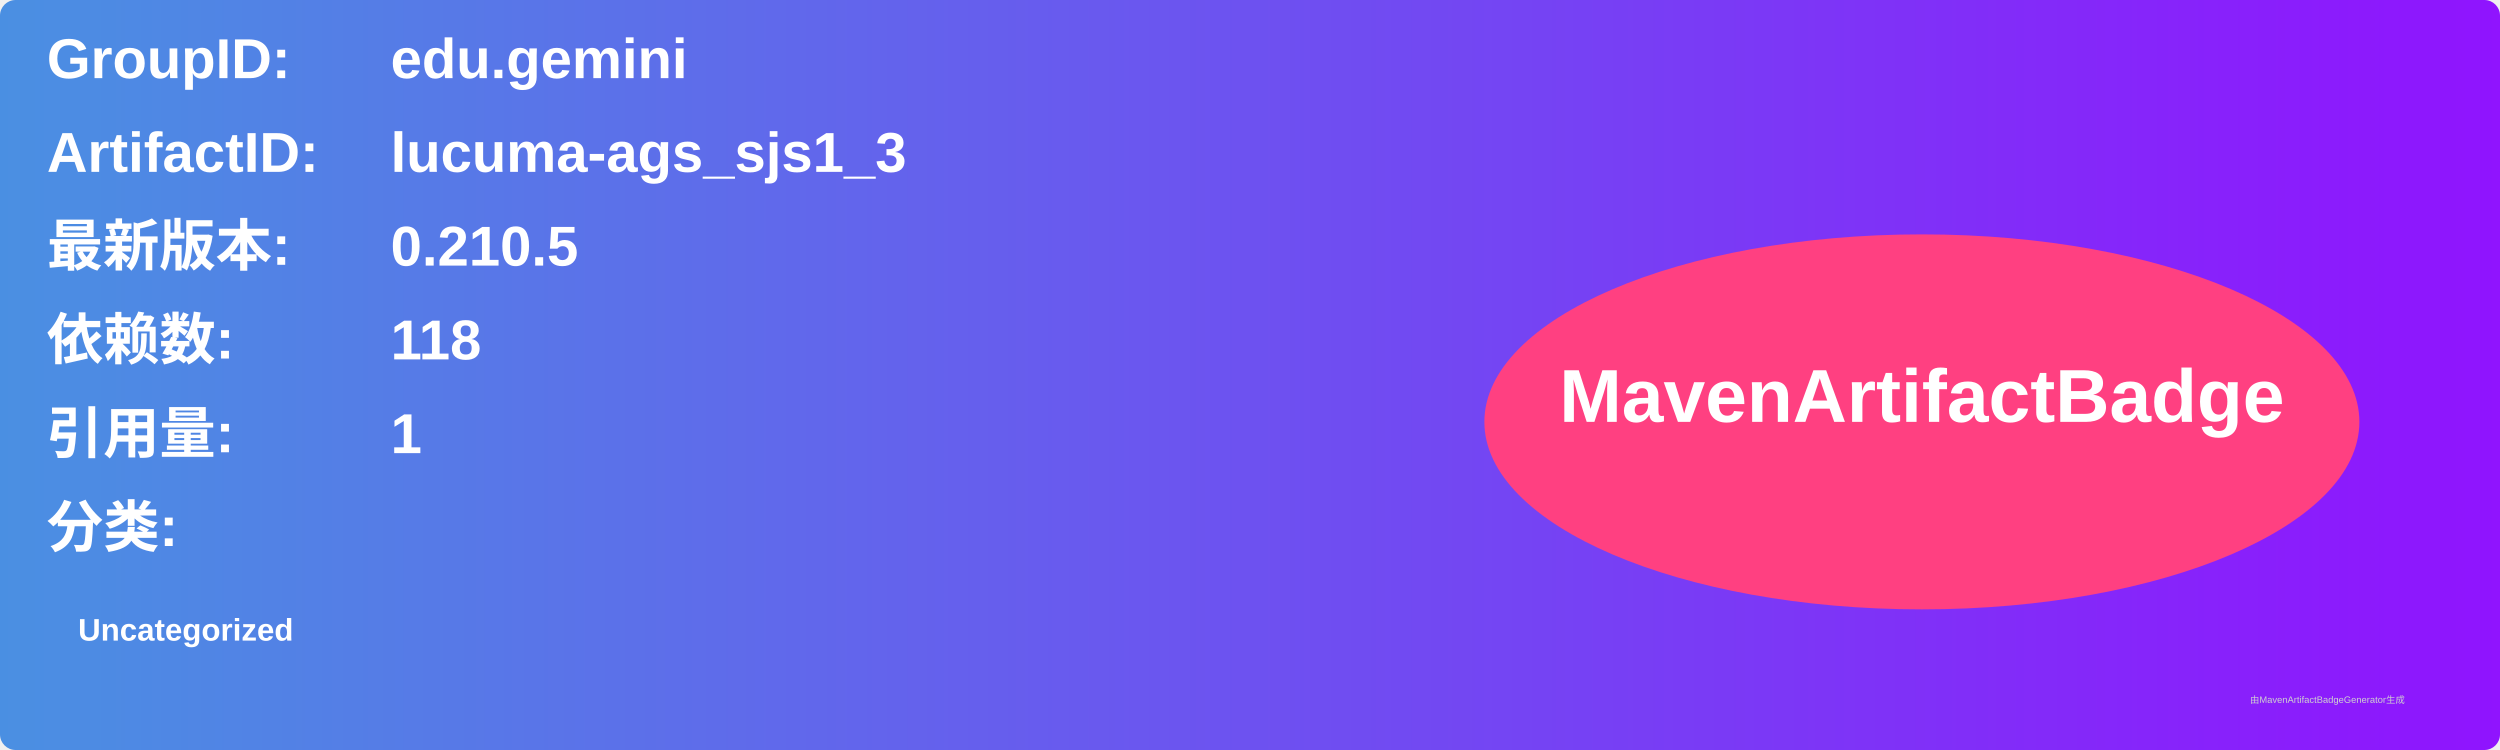
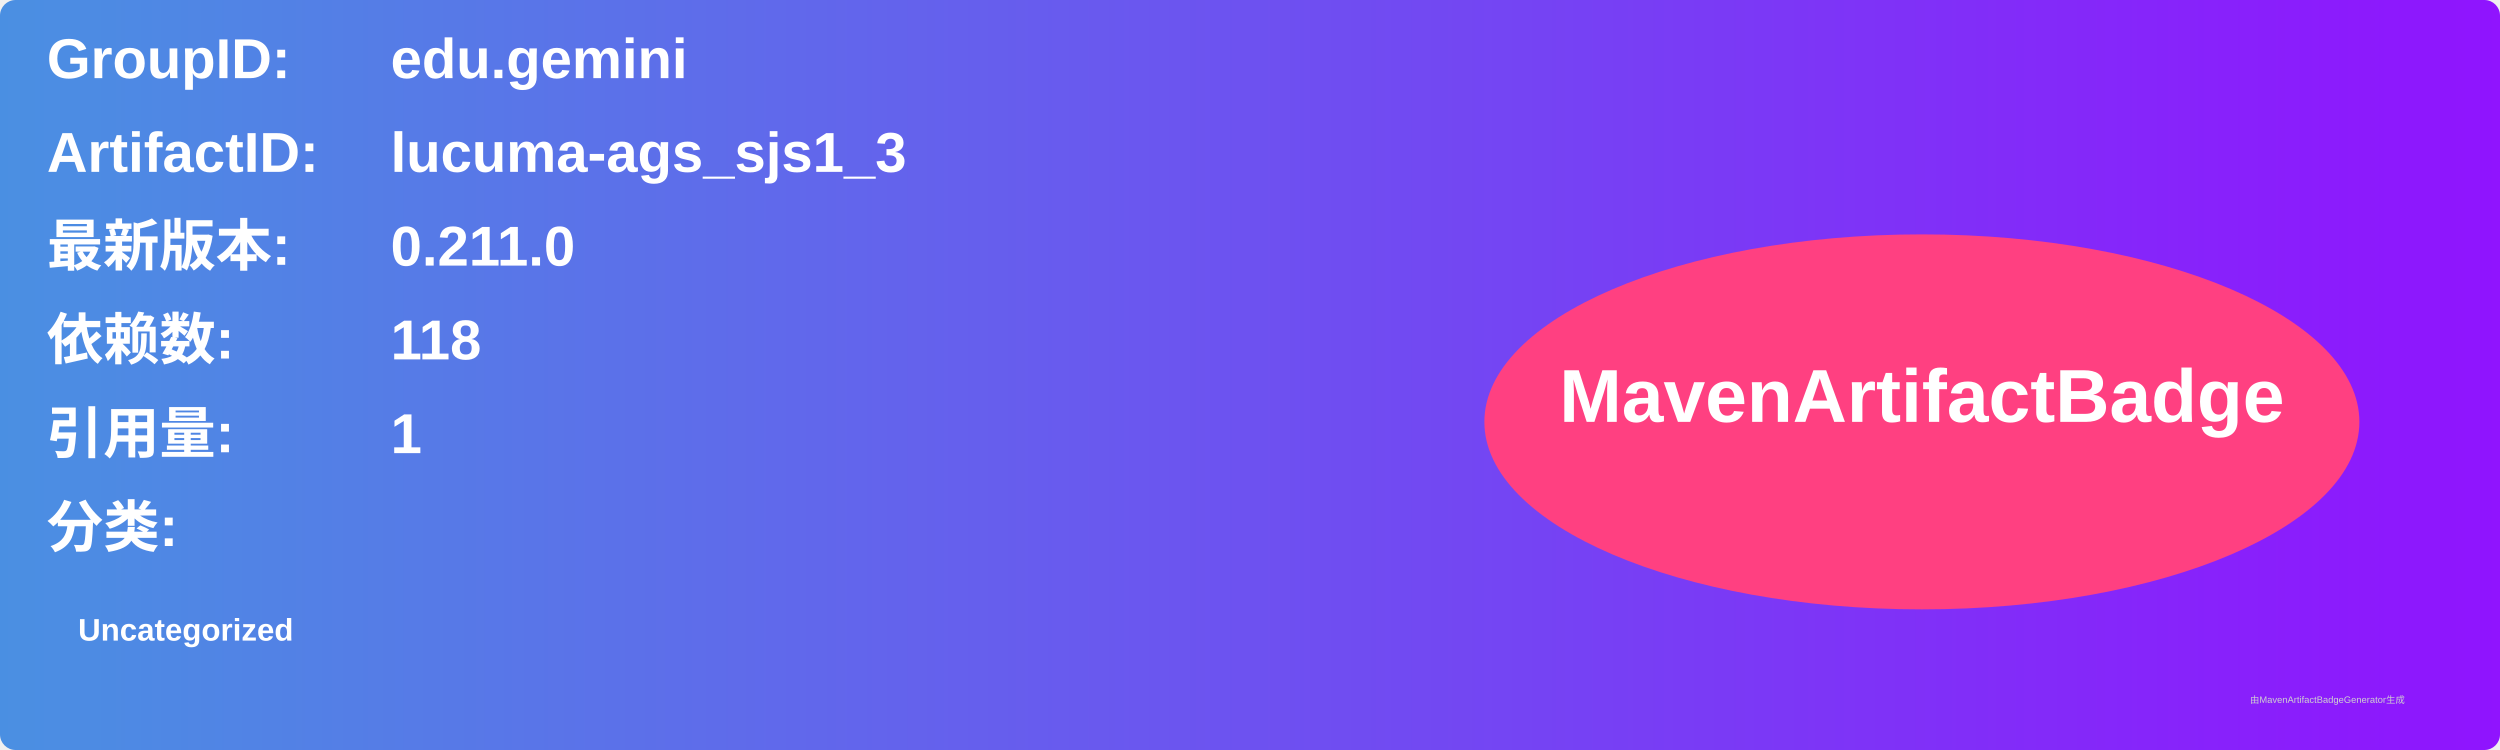
<svg xmlns="http://www.w3.org/2000/svg" width="800" height="240" viewBox="0 0 800 240">
  <linearGradient id="grad" x1="0%" y1="0%" x2="100%" y2="0%">
    <stop offset="0%" stop-color="#4a90e2" />
    <stop offset="100%" stop-color="#9013fe" />
  </linearGradient>
  <rect width="100%" height="100%" rx="5" ry="5" fill="url(#grad)" />
  <g transform="translate(15, 15)">
    <text x="0" y="10" font-family="Arial" font-size="18" fill="white" font-weight="bold" width="260">GroupID:</text>
    <text x="110" y="10" font-family="Arial" font-size="18" fill="white" font-weight="bold" width="460">edu.gemini</text>
    <text x="0" y="40" font-family="Arial" font-size="18" fill="white" font-weight="bold" width="260">ArtifactID:</text>
    <text x="110" y="40" font-family="Arial" font-size="18" fill="white" font-weight="bold" width="460">lucuma-ags_sjs1_3</text>
    <text x="0" y="70" font-family="Arial" font-size="18" fill="white" font-weight="bold">最新版本:</text>
    <text x="110" y="70" font-family="Arial" font-size="18" fill="white" font-weight="bold">
-       <tspan font-weight="bold">0.210.5</tspan>
+       <tspan font-weight="bold">0.211.0</tspan>
    </text>
    <text x="0" y="100" font-family="Arial" font-size="18" fill="white" font-weight="bold">依赖数: </text>
    <text x="110" y="100" font-family="Arial" font-size="18" fill="white">
      <tspan font-weight="bold">118</tspan>
    </text>
    <text x="0" y="130" font-family="Arial" font-size="18" fill="white" font-weight="bold">引用量: </text>
    <text x="110" y="130" font-family="Arial" font-size="18" fill="white">
      <tspan font-weight="bold">1</tspan>
    </text>
    <text x="0" y="160" font-family="Arial" font-size="18" fill="white" font-weight="bold">分类:</text>
    <text x="10" y="190" font-family="Arial" font-size="10" fill="white">
      <tspan font-weight="bold">Uncategorized</tspan>
    </text>
    <ellipse cx="600" cy="120" rx="140" ry="60" fill="#ff4081" />
    <text x="600" y="120" text-anchor="middle" font-family="Arial" font-size="24" fill="white" font-weight="bold">MavenArtifactBadge</text>
  </g>
  <text x="720" y="225" font-family="Arial" font-size="3" fill="#d0d0d0">由MavenArtifactBadgeGenerator生成</text>
</svg>
